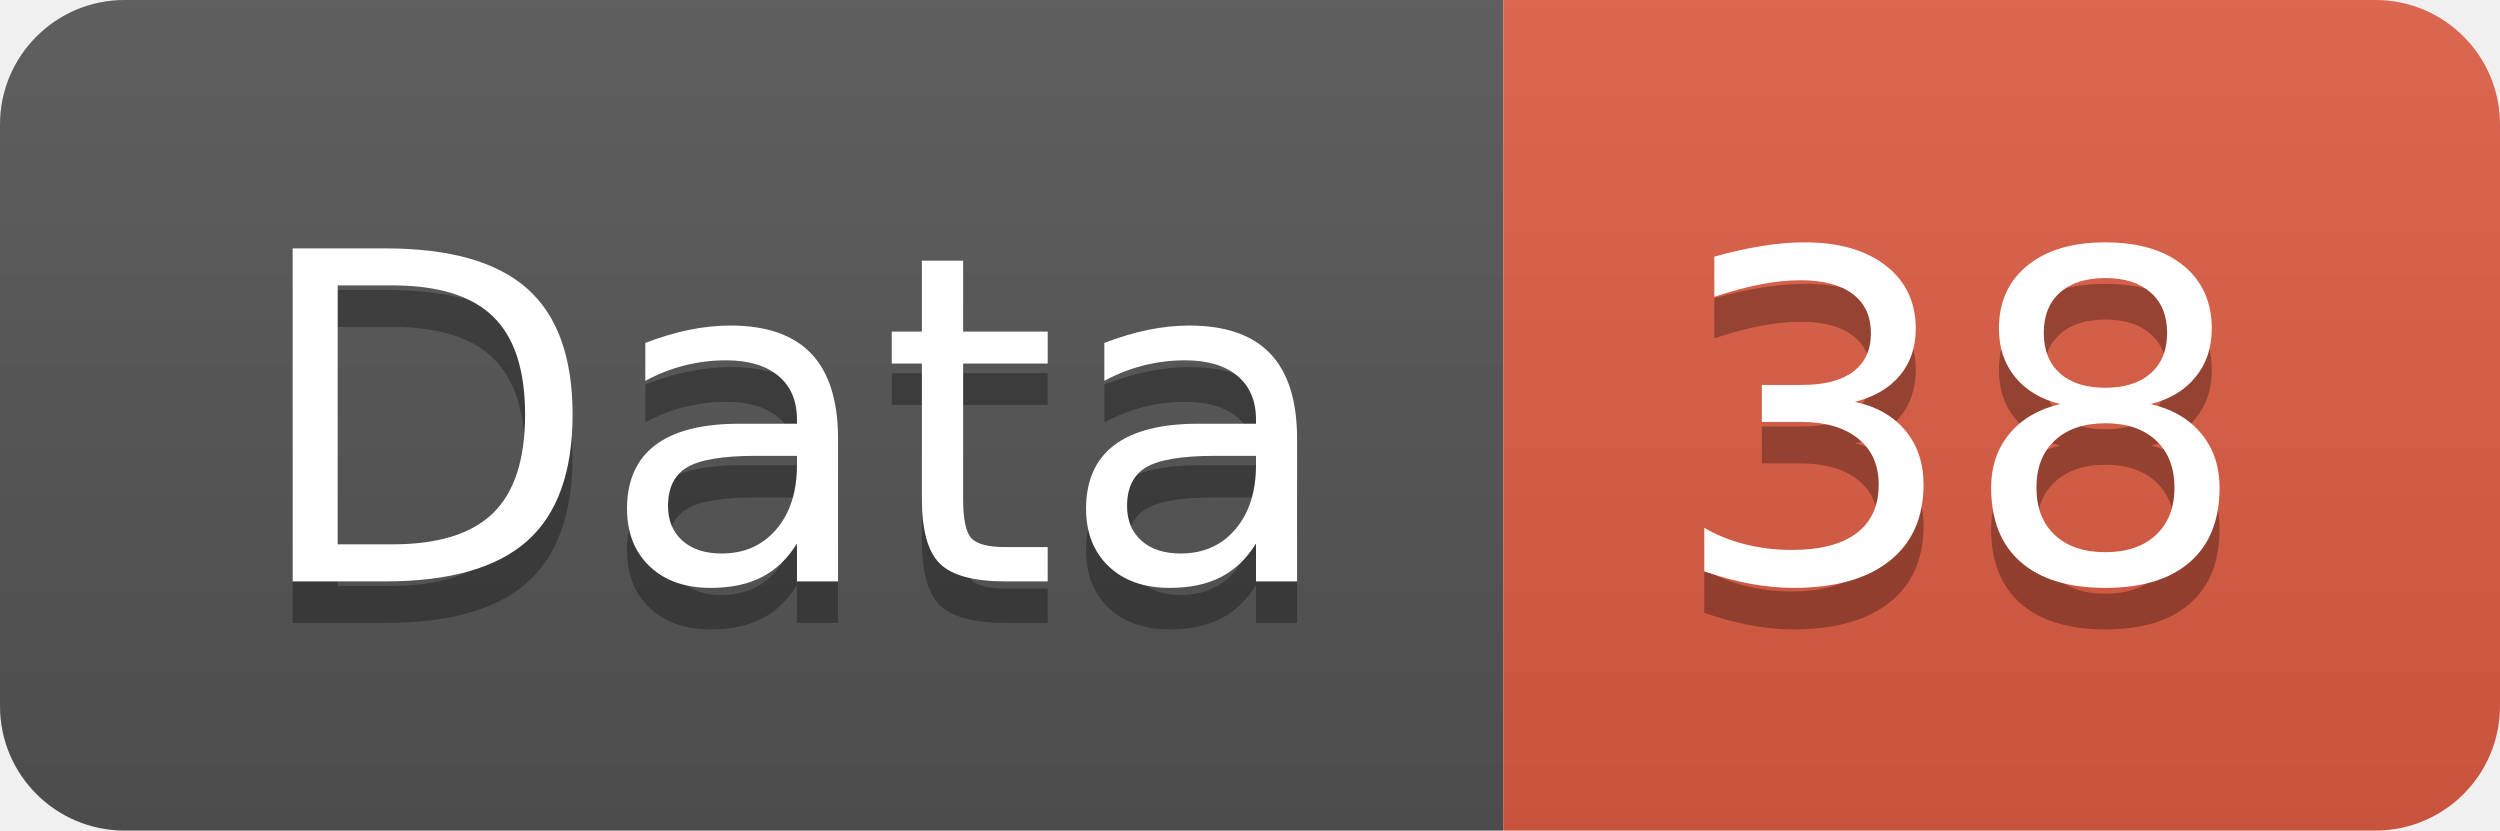
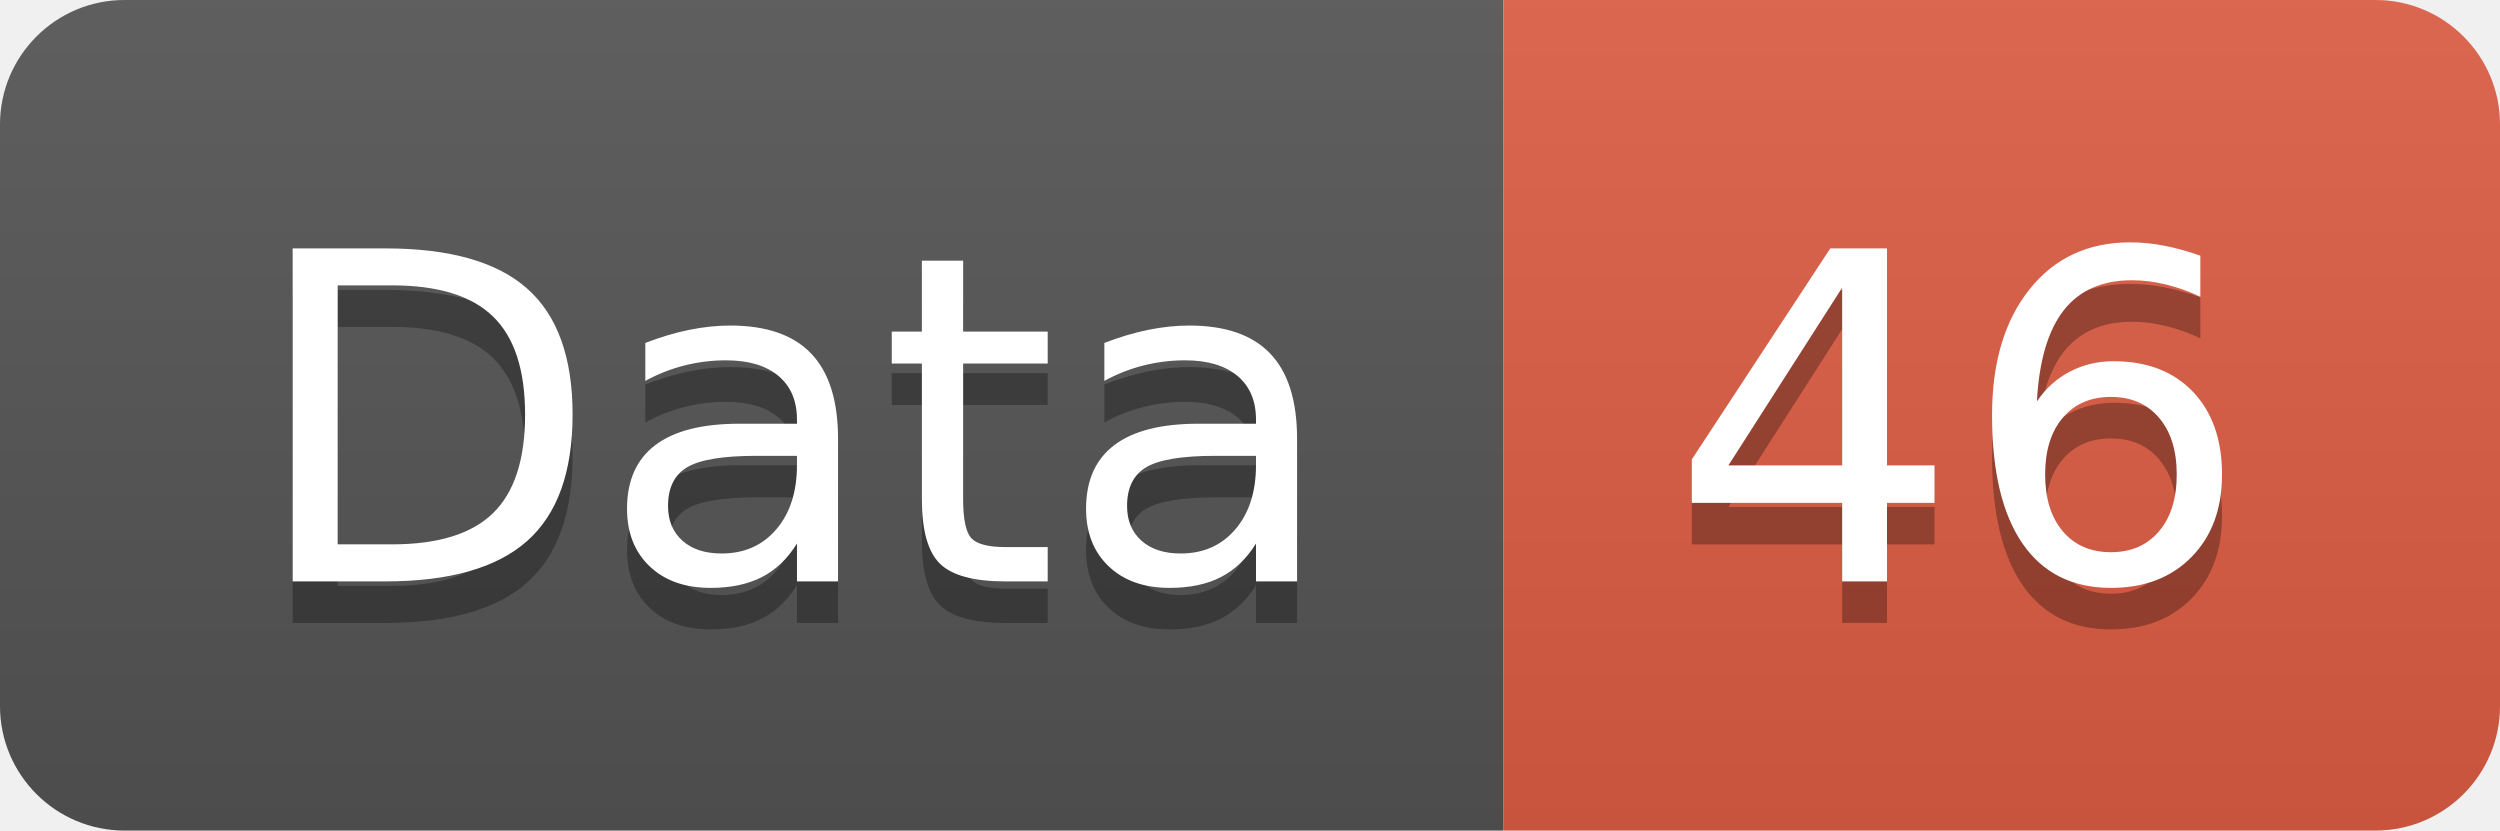
<svg xmlns="http://www.w3.org/2000/svg" width="60.2" height="20">
  <linearGradient id="smooth" x2="0" y2="100%">
    <stop offset="0" stop-color="#bbb" stop-opacity=".1" />
    <stop offset="1" stop-opacity=".1" />
  </linearGradient>
  <clipPath id="round">
    <rect width="60.2" height="20" rx="3" fill="#fff" />
  </clipPath>
  <g clip-path="url(#round)">
    <rect width="36.2" height="20" fill="#555" />
    <rect x="36.2" width="24.0" height="20" fill="#e05d44" />
    <rect width="60.2" height="20" fill="url(#smooth)" />
  </g>
  <g fill="#fff" text-anchor="middle" font-family="DejaVu Sans,Verdana,Geneva,sans-serif" font-size="110">
    <text x="191.0" y="150" fill="#010101" fill-opacity=".3" transform="scale(0.1)" textLength="262.0" lengthAdjust="spacing">Data</text>
    <text x="191.0" y="140" transform="scale(0.1)" textLength="262.0" lengthAdjust="spacing">Data</text>
-     <text x="472.0" y="150" fill="#010101" fill-opacity=".3" transform="scale(0.1)" textLength="140.0" lengthAdjust="spacing">38</text>
-     <text x="472.0" y="140" transform="scale(0.1)" textLength="140.0" lengthAdjust="spacing">38</text>
+     <text x="472.0" y="150" fill="#010101" fill-opacity=".3" transform="scale(0.1)" textLength="140.0" lengthAdjust="spacing">46</text>
+     <text x="472.0" y="140" transform="scale(0.1)" textLength="140.0" lengthAdjust="spacing">46</text>
  </g>
</svg>
